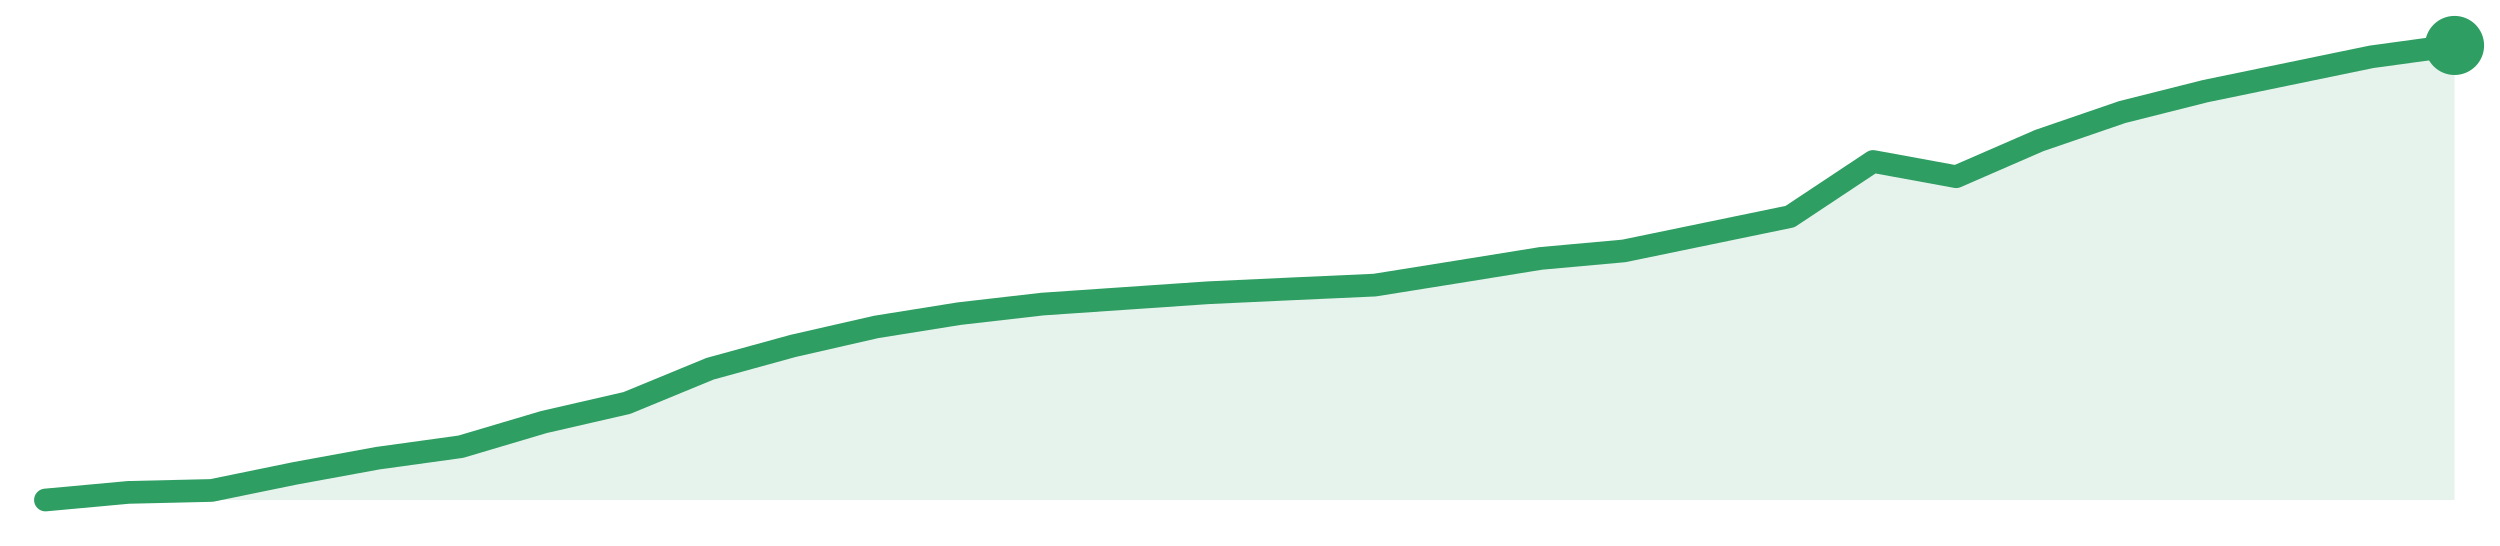
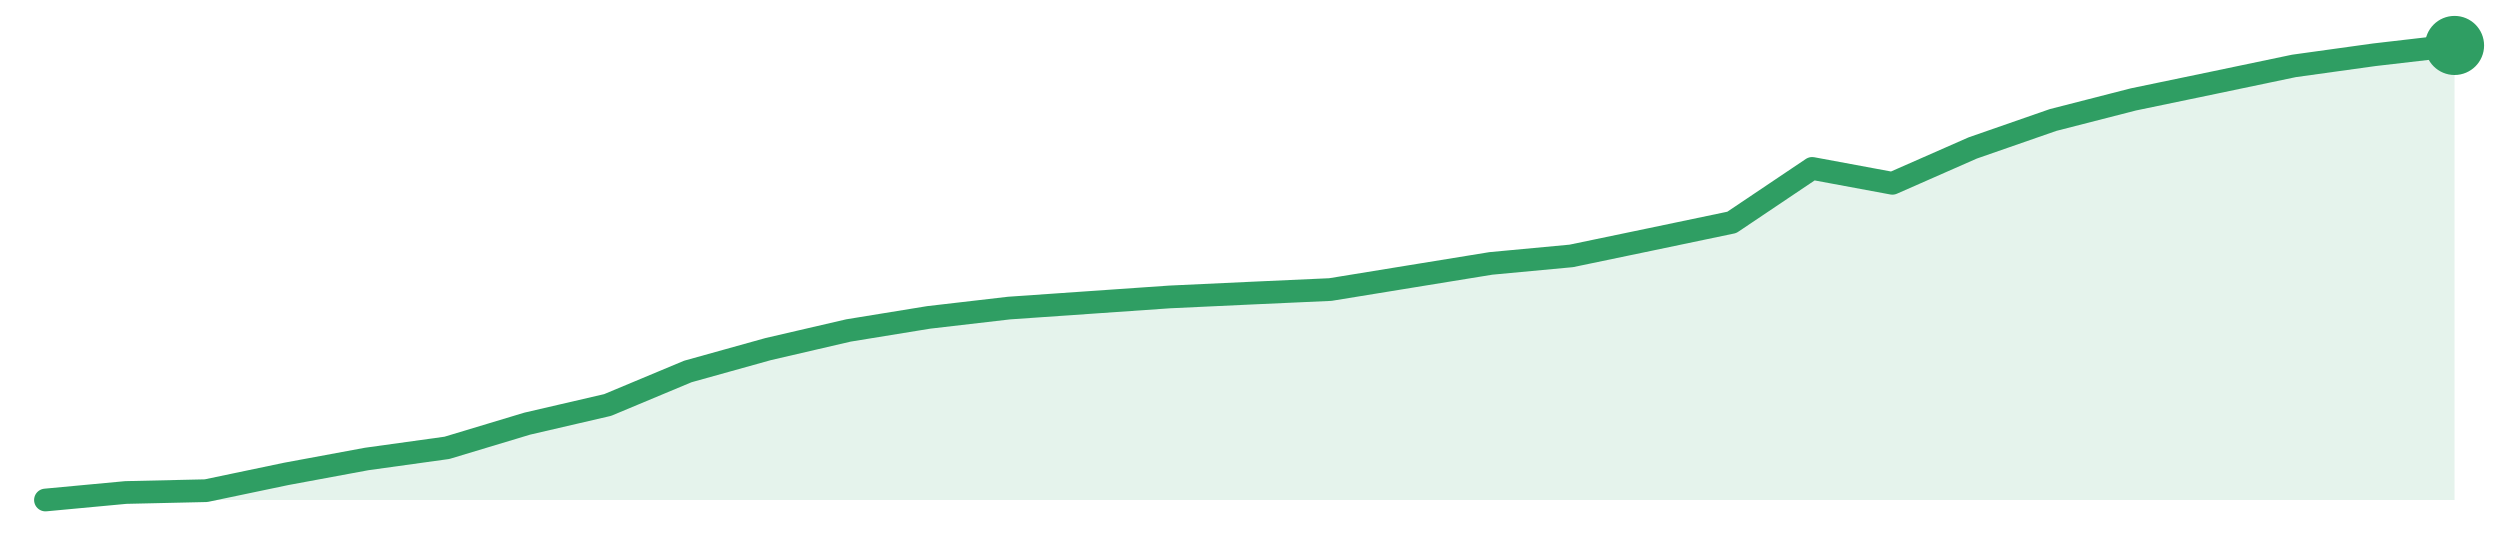
<svg xmlns="http://www.w3.org/2000/svg" width="220" height="48" viewBox="0 0 220 48" role="img" aria-label="trend">
-   <path d="M4.0,44.0 L4.0,44.0 L11.31,43.33 L18.62,43.16 L25.93,41.66 L33.24,40.32 L40.55,39.31 L47.86,37.14 L55.17,35.46 L62.48,32.45 L69.79,30.44 L77.1,28.77 L84.41,27.6 L91.72,26.76 L99.03,26.26 L106.34,25.76 L113.66,25.42 L120.97,25.09 L128.28,23.92 L135.59,22.74 L142.9,22.08 L150.21,20.57 L157.52,19.06 L164.83,14.21 L172.14,15.55 L179.45,12.37 L186.76,9.86 L194.07,8.02 L201.38,6.51 L208.69,5.0 L216.0,4.0 L216.0,44.0 Z" fill="#2f9e631f" />
-   <path d="M4.0,44.0 L11.31,43.33 L18.62,43.16 L25.93,41.66 L33.24,40.32 L40.55,39.31 L47.86,37.14 L55.17,35.46 L62.48,32.45 L69.79,30.44 L77.1,28.77 L84.41,27.6 L91.72,26.76 L99.03,26.26 L106.34,25.76 L113.66,25.42 L120.97,25.09 L128.28,23.92 L135.59,22.74 L142.9,22.08 L150.21,20.57 L157.52,19.06 L164.83,14.21 L172.14,15.55 L179.45,12.37 L186.76,9.86 L194.07,8.02 L201.38,6.51 L208.69,5.0 L216.0,4.0" fill="none" stroke="#2f9e63" stroke-width="2" stroke-linejoin="round" stroke-linecap="round" />
+   <path d="M4.0,44.0 L4.0,44.0 L11.07,43.34 L18.13,43.18 L25.2,41.7 L32.27,40.39 L39.33,39.41 L46.4,37.28 L53.47,35.64 L60.53,32.69 L67.6,30.72 L74.67,29.08 L81.73,27.93 L88.8,27.11 L95.87,26.62 L102.93,26.13 L110.0,25.8 L117.07,25.48 L124.13,24.33 L131.2,23.18 L138.27,22.52 L145.33,21.05 L152.4,19.57 L159.47,14.82 L166.53,16.13 L173.6,13.02 L180.67,10.56 L187.73,8.75 L194.8,7.28 L201.87,5.8 L208.93,4.82 L216.0,4.0 L216.0,44.0 Z" fill="#2f9e631f" />
+   <path d="M4.0,44.0 L11.07,43.34 L18.13,43.18 L25.2,41.7 L32.27,40.39 L39.33,39.41 L46.4,37.28 L53.47,35.64 L60.53,32.69 L67.6,30.72 L74.67,29.08 L81.73,27.93 L88.8,27.11 L95.87,26.62 L102.93,26.13 L110.0,25.8 L117.07,25.48 L124.13,24.33 L131.2,23.18 L138.27,22.52 L145.33,21.05 L152.4,19.57 L159.47,14.82 L166.53,16.13 L173.6,13.02 L180.67,10.56 L187.73,8.75 L194.8,7.28 L201.87,5.8 L208.93,4.82 L216.0,4.0" fill="none" stroke="#2f9e63" stroke-width="2" stroke-linejoin="round" stroke-linecap="round" />
  <circle cx="216.0" cy="4.0" r="2.6" fill="#2f9e63" />
</svg>
